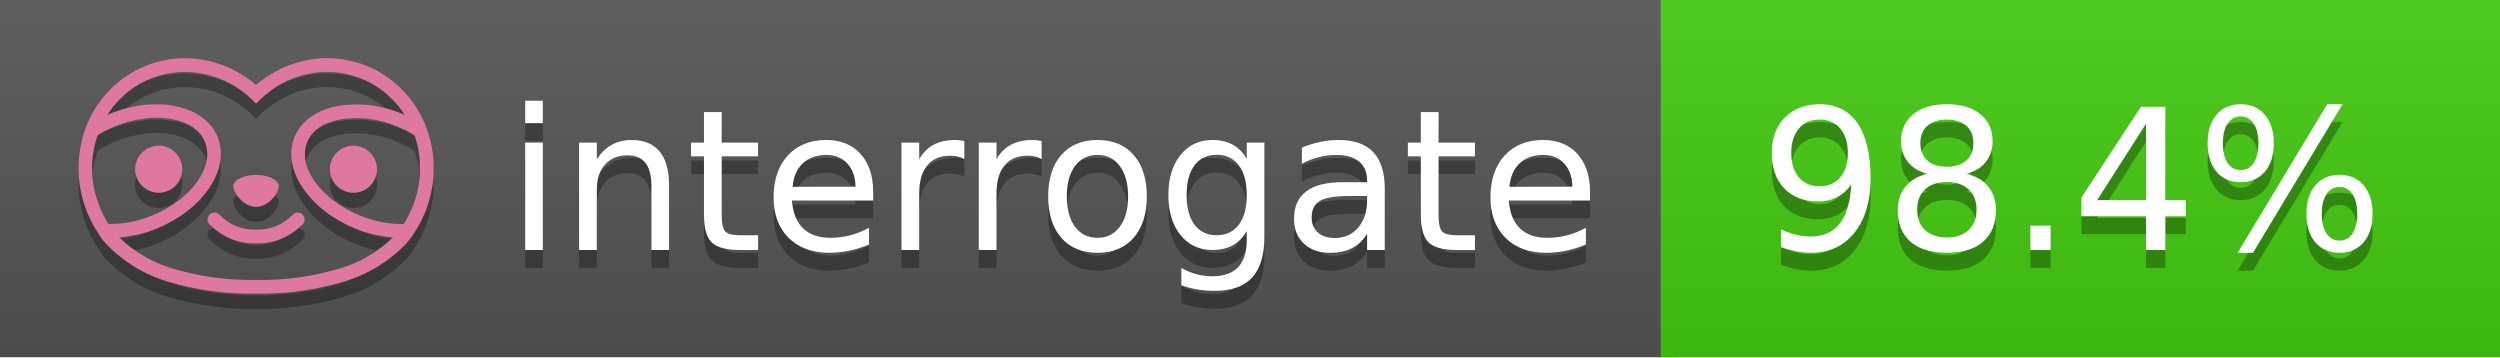
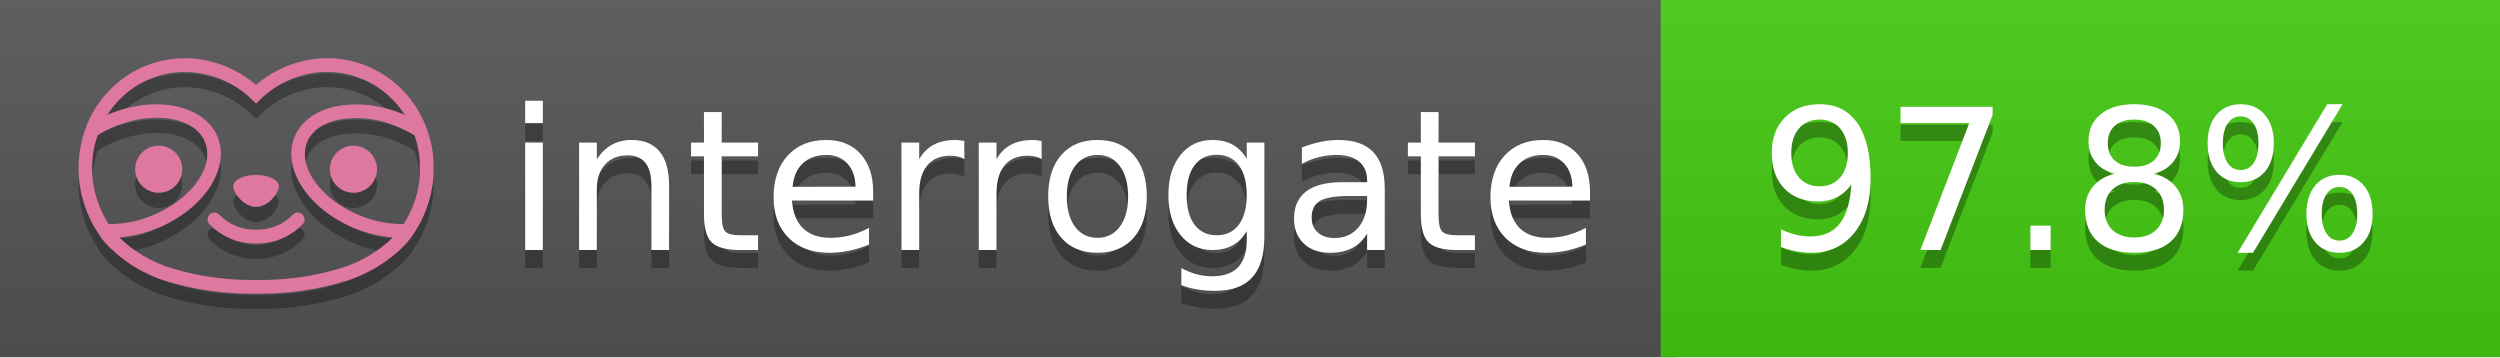
<svg xmlns="http://www.w3.org/2000/svg" width="140" height="20" viewBox="0 0 140 20" version="1.1" xml:space="preserve" style="fill-rule:evenodd;clip-rule:evenodd;stroke-linejoin:round;stroke-miterlimit:2;">
  <g transform="matrix(1,0,0,1,22,0)">
    <g id="backgrounds" transform="matrix(1.32789,0,0,1,-22.3892,0)">
      <rect x="0" y="0" width="71" height="20" style="fill:rgb(85,85,85);" />
    </g>
    <rect x="71" y="0" width="47" height="20" data-interrogate="color" style="fill:#4c1" />
    <g transform="matrix(1.19746,0,0,1,-22.3744,-4.85723e-16)">
      <rect x="0" y="0" width="118" height="20" style="fill:url(#_Linear1);" />
    </g>
  </g>
  <g fill="#fff" text-anchor="middle" font-family="DejaVu Sans,Verdana,Geneva,sans-serif" font-size="110">
    <text x="590" y="150" fill="#010101" fill-opacity=".3" transform="scale(.1)" textLength="610">interrogate</text>
    <text x="590" y="140" transform="scale(.1)" textLength="610">interrogate</text>
-     <text x="1160" y="150" fill="#010101" fill-opacity=".3" transform="scale(.1)" textLength="370" data-interrogate="result">98.4%</text>
-     <text x="1160" y="140" transform="scale(.1)" textLength="370" data-interrogate="result">98.4%</text>
+     <text x="1160" y="150" fill="#010101" fill-opacity=".3" transform="scale(.1)" textLength="370" data-interrogate="result">97.8%</text>
+     <text x="1160" y="140" transform="scale(.1)" textLength="370" data-interrogate="result">97.8%</text>
  </g>
  <g id="logo-shadow" transform="matrix(0.854876,0,0,0.854876,-6.73514,1.732)">
    <g transform="matrix(0.299012,0,0,0.299012,9.70229,-6.68582)">
      <path d="M50,64.25C52.76,64.25 55,61.13 55,59.75C55,58.37 52.76,57.25 50,57.25C47.24,57.25 45,58.37 45,59.75C45,61.13 47.24,64.25 50,64.25Z" style="fill:rgb(1,1,1);fill-opacity:0.3;fill-rule:nonzero;" />
    </g>
    <g transform="matrix(0.299012,0,0,0.299012,9.70229,-6.68582)">
      <path d="M88,49.05C86.506,43.475 83.018,38.638 78.2,35.46C72.969,32.002 66.539,30.844 60.43,32.26C56.576,33.145 52.995,34.958 50,37.54C46.998,34.958 43.411,33.149 39.55,32.27C33.441,30.853 27.011,32.011 21.78,35.47C16.97,38.652 13.489,43.489 12,49.06L12,49.13C11.82,49.79 11.66,50.46 11.53,51.13C11.146,53.207 11.021,55.323 11.16,57.43C11.16,58.03 11.26,58.63 11.34,59.23C11.34,59.51 11.43,59.79 11.48,60.07C11.53,60.35 11.58,60.68 11.64,60.98C11.7,61.28 11.8,61.69 11.89,62.05C11.98,62.41 11.99,62.47 12.05,62.68C12.16,63.07 12.28,63.46 12.41,63.84L12.58,64.34C12.72,64.74 12.88,65.14 13.04,65.53L13.23,65.98C13.403,66.373 13.583,66.767 13.77,67.16L13.99,67.59C14.19,67.97 14.39,68.35 14.61,68.73L14.87,69.15C15.1,69.52 15.33,69.89 15.58,70.26L15.58,70.32L15.99,70.93C16.14,71.14 16.29,71.36 16.45,71.57C20.206,75.83 25.086,78.95 30.53,80.57C36.839,82.48 43.41,83.385 50,83.25C56.599,83.374 63.177,82.456 69.49,80.53C74.644,78.978 79.303,76.102 83,72.19C83.34,71.78 83.65,71.35 84,70.92L84.18,70.66L84.33,70.44L84.41,70.32C84.55,70.12 84.67,69.9 84.81,69.7C85.07,69.3 85.32,68.89 85.55,68.48C85.78,68.07 86.02,67.65 86.23,67.22C86.31,67.05 86.39,66.88 86.47,66.7C86.67,66.28 86.85,65.87 87.03,65.44L87.23,64.92C87.397,64.487 87.55,64.05 87.69,63.61L87.85,63.09C87.98,62.64 88.1,62.19 88.21,61.74C88.21,61.57 88.3,61.39 88.33,61.22C88.43,60.75 88.52,60.22 88.6,59.79C88.6,59.64 88.66,59.49 88.68,59.33C88.77,58.71 88.84,58.08 88.88,57.45L88.88,54.17C88.817,53.164 88.693,52.162 88.51,51.17C88.38,50.5 88.23,49.84 88.05,49.17L88,49.05ZM85.89,56.44L85.89,57.23C85.89,57.78 85.79,58.32 85.72,58.86C85.72,59.01 85.72,59.15 85.65,59.3C85.59,59.7 85.51,60.11 85.43,60.51L85.32,60.99C85.23,61.38 85.12,61.77 85.01,62.16C85.01,62.31 84.93,62.46 84.88,62.6C84.74,63.04 84.59,63.47 84.42,63.9L84.27,64.28C84.1,64.71 83.91,65.14 83.71,65.56C83.51,65.98 83.43,66.12 83.28,66.4L83.01,66.91C82.83,67.223 82.643,67.537 82.45,67.85L82.35,68.01C79.121,68.047 75.918,67.434 72.93,66.21C64.27,62.74 59,55.52 61.18,50.11C62.18,47.6 64.7,45.82 68.26,45.11C72.489,44.395 76.835,44.908 80.78,46.59C82.141,47.144 83.453,47.813 84.7,48.59C84.76,48.76 84.82,48.93 84.88,49.1C84.94,49.27 85.05,49.63 85.12,49.9C85.28,50.5 85.44,51.1 85.55,51.73C85.691,52.507 85.792,53.292 85.85,54.08L85.85,55.89C85.85,56.12 85.91,56.25 85.91,56.45L85.89,56.44ZM17.66,68C16.668,66.435 15.869,64.756 15.28,63L15.17,62.68C15.06,62.35 14.96,62.01 14.87,61.68C14.823,61.493 14.777,61.31 14.73,61.13C14.66,60.84 14.59,60.55 14.53,60.27C14.47,59.99 14.43,59.72 14.38,59.44C14.33,59.16 14.3,59 14.27,58.78C14.2,58.27 14.15,57.78 14.11,57.23L14.11,57.03C14.008,55.236 14.122,53.437 14.45,51.67C14.56,51.06 14.71,50.46 14.88,49.87C14.96,49.59 15.04,49.32 15.13,49.05C15.22,48.78 15.24,48.72 15.3,48.55C16.548,47.774 17.859,47.105 19.22,46.55C27.86,43.09 36.65,44.67 38.82,50.08C40.99,55.49 35.73,62.74 27.09,66.2C24.101,67.431 20.893,68.043 17.66,68ZM68.57,77.68C62.554,79.508 56.287,80.376 50,80.25C43.737,80.37 37.495,79.506 31.5,77.69C27.185,76.38 23.243,74.062 20,70.93C22.815,70.706 25.58,70.055 28.2,69C38.37,64.92 44.39,56 41.6,49C38.81,42 28.27,39.72 18.1,43.8L17.43,44.09C18.973,41.648 21.019,39.561 23.43,37.97C26.671,35.824 30.473,34.68 34.36,34.68C35.884,34.681 37.404,34.852 38.89,35.19C42.694,36.049 46.191,37.935 49,40.64L50,41.64L51,40.64C53.797,37.937 57.279,36.049 61.07,35.18C66.402,33.947 72.014,34.968 76.57,38C78.98,39.588 81.026,41.671 82.57,44.11L81.9,43.82C77.409,41.921 72.464,41.355 67.66,42.19C63.08,43.12 59.79,45.54 58.39,49.02C55.6,55.97 61.62,64.94 71.79,69.02C74.414,70.07 77.182,70.714 80,70.93C76.776,74.05 72.859,76.363 68.57,77.68Z" style="fill:rgb(1,1,1);fill-opacity:0.3;fill-rule:nonzero;" />
    </g>
    <g transform="matrix(0.299012,0,0,0.299012,9.70229,-6.68582)">
      <circle cx="71.33" cy="56" r="5.16" style="fill:rgb(1,1,1);fill-opacity:0.3;" />
    </g>
    <g transform="matrix(0.299012,0,0,0.299012,9.70229,-6.68582)">
      <circle cx="28.67" cy="56" r="5.16" style="fill:rgb(1,1,1);fill-opacity:0.3;" />
    </g>
    <g transform="matrix(0.299012,0,0,0.299012,9.70229,-6.68582)">
      <path d="M58,66C55.912,68.161 53.003,69.339 50,69.24C46.997,69.339 44.088,68.161 42,66C41.714,65.677 41.302,65.491 40.87,65.491C40.042,65.491 39.361,66.172 39.361,67C39.361,67.368 39.496,67.724 39.74,68C42.403,70.804 46.134,72.35 50,72.25C53.862,72.347 57.59,70.802 60.25,68C60.495,67.725 60.63,67.369 60.63,67C60.63,66.174 59.951,65.495 59.125,65.495C58.695,65.495 58.285,65.679 58,66Z" style="fill:rgb(1,1,1);fill-opacity:0.3;fill-rule:nonzero;" />
    </g>
  </g>
  <g id="logo-pink" transform="matrix(0.854876,0,0,0.854876,-6.73514,0.877124)">
    <g transform="matrix(0.299012,0,0,0.299012,9.70229,-6.68582)">
      <path d="M50,64.25C52.76,64.25 55,61.13 55,59.75C55,58.37 52.76,57.25 50,57.25C47.24,57.25 45,58.37 45,59.75C45,61.13 47.24,64.25 50,64.25Z" style="fill:rgb(222,120,160);fill-rule:nonzero;" />
    </g>
    <g transform="matrix(0.299012,0,0,0.299012,9.70229,-6.68582)">
      <path d="M88,49.05C86.506,43.475 83.018,38.638 78.2,35.46C72.969,32.002 66.539,30.844 60.43,32.26C56.576,33.145 52.995,34.958 50,37.54C46.998,34.958 43.411,33.149 39.55,32.27C33.441,30.853 27.011,32.011 21.78,35.47C16.97,38.652 13.489,43.489 12,49.06L12,49.13C11.82,49.79 11.66,50.46 11.53,51.13C11.146,53.207 11.021,55.323 11.16,57.43C11.16,58.03 11.26,58.63 11.34,59.23C11.34,59.51 11.43,59.79 11.48,60.07C11.53,60.35 11.58,60.68 11.64,60.98C11.7,61.28 11.8,61.69 11.89,62.05C11.98,62.41 11.99,62.47 12.05,62.68C12.16,63.07 12.28,63.46 12.41,63.84L12.58,64.34C12.72,64.74 12.88,65.14 13.04,65.53L13.23,65.98C13.403,66.373 13.583,66.767 13.77,67.16L13.99,67.59C14.19,67.97 14.39,68.35 14.61,68.73L14.87,69.15C15.1,69.52 15.33,69.89 15.58,70.26L15.58,70.32L15.99,70.93C16.14,71.14 16.29,71.36 16.45,71.57C20.206,75.83 25.086,78.95 30.53,80.57C36.839,82.48 43.41,83.385 50,83.25C56.599,83.374 63.177,82.456 69.49,80.53C74.644,78.978 79.303,76.102 83,72.19C83.34,71.78 83.65,71.35 84,70.92L84.18,70.66L84.33,70.44L84.41,70.32C84.55,70.12 84.67,69.9 84.81,69.7C85.07,69.3 85.32,68.89 85.55,68.48C85.78,68.07 86.02,67.65 86.23,67.22C86.31,67.05 86.39,66.88 86.47,66.7C86.67,66.28 86.85,65.87 87.03,65.44L87.23,64.92C87.397,64.487 87.55,64.05 87.69,63.61L87.85,63.09C87.98,62.64 88.1,62.19 88.21,61.74C88.21,61.57 88.3,61.39 88.33,61.22C88.43,60.75 88.52,60.22 88.6,59.79C88.6,59.64 88.66,59.49 88.68,59.33C88.77,58.71 88.84,58.08 88.88,57.45L88.88,54.17C88.817,53.164 88.693,52.162 88.51,51.17C88.38,50.5 88.23,49.84 88.05,49.17L88,49.05ZM85.89,56.44L85.89,57.23C85.89,57.78 85.79,58.32 85.72,58.86C85.72,59.01 85.72,59.15 85.65,59.3C85.59,59.7 85.51,60.11 85.43,60.51L85.32,60.99C85.23,61.38 85.12,61.77 85.01,62.16C85.01,62.31 84.93,62.46 84.88,62.6C84.74,63.04 84.59,63.47 84.42,63.9L84.27,64.28C84.1,64.71 83.91,65.14 83.71,65.56C83.51,65.98 83.43,66.12 83.28,66.4L83.01,66.91C82.83,67.223 82.643,67.537 82.45,67.85L82.35,68.01C79.121,68.047 75.918,67.434 72.93,66.21C64.27,62.74 59,55.52 61.18,50.11C62.18,47.6 64.7,45.82 68.26,45.11C72.489,44.395 76.835,44.908 80.78,46.59C82.141,47.144 83.453,47.813 84.7,48.59C84.76,48.76 84.82,48.93 84.88,49.1C84.94,49.27 85.05,49.63 85.12,49.9C85.28,50.5 85.44,51.1 85.55,51.73C85.691,52.507 85.792,53.292 85.85,54.08L85.85,55.89C85.85,56.12 85.91,56.25 85.91,56.45L85.89,56.44ZM17.66,68C16.668,66.435 15.869,64.756 15.28,63L15.17,62.68C15.06,62.35 14.96,62.01 14.87,61.68C14.823,61.493 14.777,61.31 14.73,61.13C14.66,60.84 14.59,60.55 14.53,60.27C14.47,59.99 14.43,59.72 14.38,59.44C14.33,59.16 14.3,59 14.27,58.78C14.2,58.27 14.15,57.78 14.11,57.23L14.11,57.03C14.008,55.236 14.122,53.437 14.45,51.67C14.56,51.06 14.71,50.46 14.88,49.87C14.96,49.59 15.04,49.32 15.13,49.05C15.22,48.78 15.24,48.72 15.3,48.55C16.548,47.774 17.859,47.105 19.22,46.55C27.86,43.09 36.65,44.67 38.82,50.08C40.99,55.49 35.73,62.74 27.09,66.2C24.101,67.431 20.893,68.043 17.66,68ZM68.57,77.68C62.554,79.508 56.287,80.376 50,80.25C43.737,80.37 37.495,79.506 31.5,77.69C27.185,76.38 23.243,74.062 20,70.93C22.815,70.706 25.58,70.055 28.2,69C38.37,64.92 44.39,56 41.6,49C38.81,42 28.27,39.72 18.1,43.8L17.43,44.09C18.973,41.648 21.019,39.561 23.43,37.97C26.671,35.824 30.473,34.68 34.36,34.68C35.884,34.681 37.404,34.852 38.89,35.19C42.694,36.049 46.191,37.935 49,40.64L50,41.64L51,40.64C53.797,37.937 57.279,36.049 61.07,35.18C66.402,33.947 72.014,34.968 76.57,38C78.98,39.588 81.026,41.671 82.57,44.11L81.9,43.82C77.409,41.921 72.464,41.355 67.66,42.19C63.08,43.12 59.79,45.54 58.39,49.02C55.6,55.97 61.62,64.94 71.79,69.02C74.414,70.07 77.182,70.714 80,70.93C76.776,74.05 72.859,76.363 68.57,77.68Z" style="fill:rgb(222,120,160);fill-rule:nonzero;" />
    </g>
    <g transform="matrix(0.299012,0,0,0.299012,9.70229,-6.68582)">
      <circle cx="71.33" cy="56" r="5.16" style="fill:rgb(222,120,160);" />
    </g>
    <g transform="matrix(0.299012,0,0,0.299012,9.70229,-6.68582)">
      <circle cx="28.67" cy="56" r="5.16" style="fill:rgb(222,120,160);" />
    </g>
    <g transform="matrix(0.299012,0,0,0.299012,9.70229,-6.68582)">
      <path d="M58,66C55.912,68.161 53.003,69.339 50,69.24C46.997,69.339 44.088,68.161 42,66C41.714,65.677 41.302,65.491 40.87,65.491C40.042,65.491 39.361,66.172 39.361,67C39.361,67.368 39.496,67.724 39.74,68C42.403,70.804 46.134,72.35 50,72.25C53.862,72.347 57.59,70.802 60.25,68C60.495,67.725 60.63,67.369 60.63,67C60.63,66.174 59.951,65.495 59.125,65.495C58.695,65.495 58.285,65.679 58,66Z" style="fill:rgb(222,120,160);fill-rule:nonzero;" />
    </g>
  </g>
  <defs>
    <linearGradient id="_Linear1" x1="0" y1="0" x2="1" y2="0" gradientUnits="userSpaceOnUse" gradientTransform="matrix(1.22465e-15,20,-20,1.22465e-15,0,0)">
      <stop offset="0" style="stop-color:rgb(187,187,187);stop-opacity:0.1" />
      <stop offset="1" style="stop-color:black;stop-opacity:0.1" />
    </linearGradient>
  </defs>
</svg>
